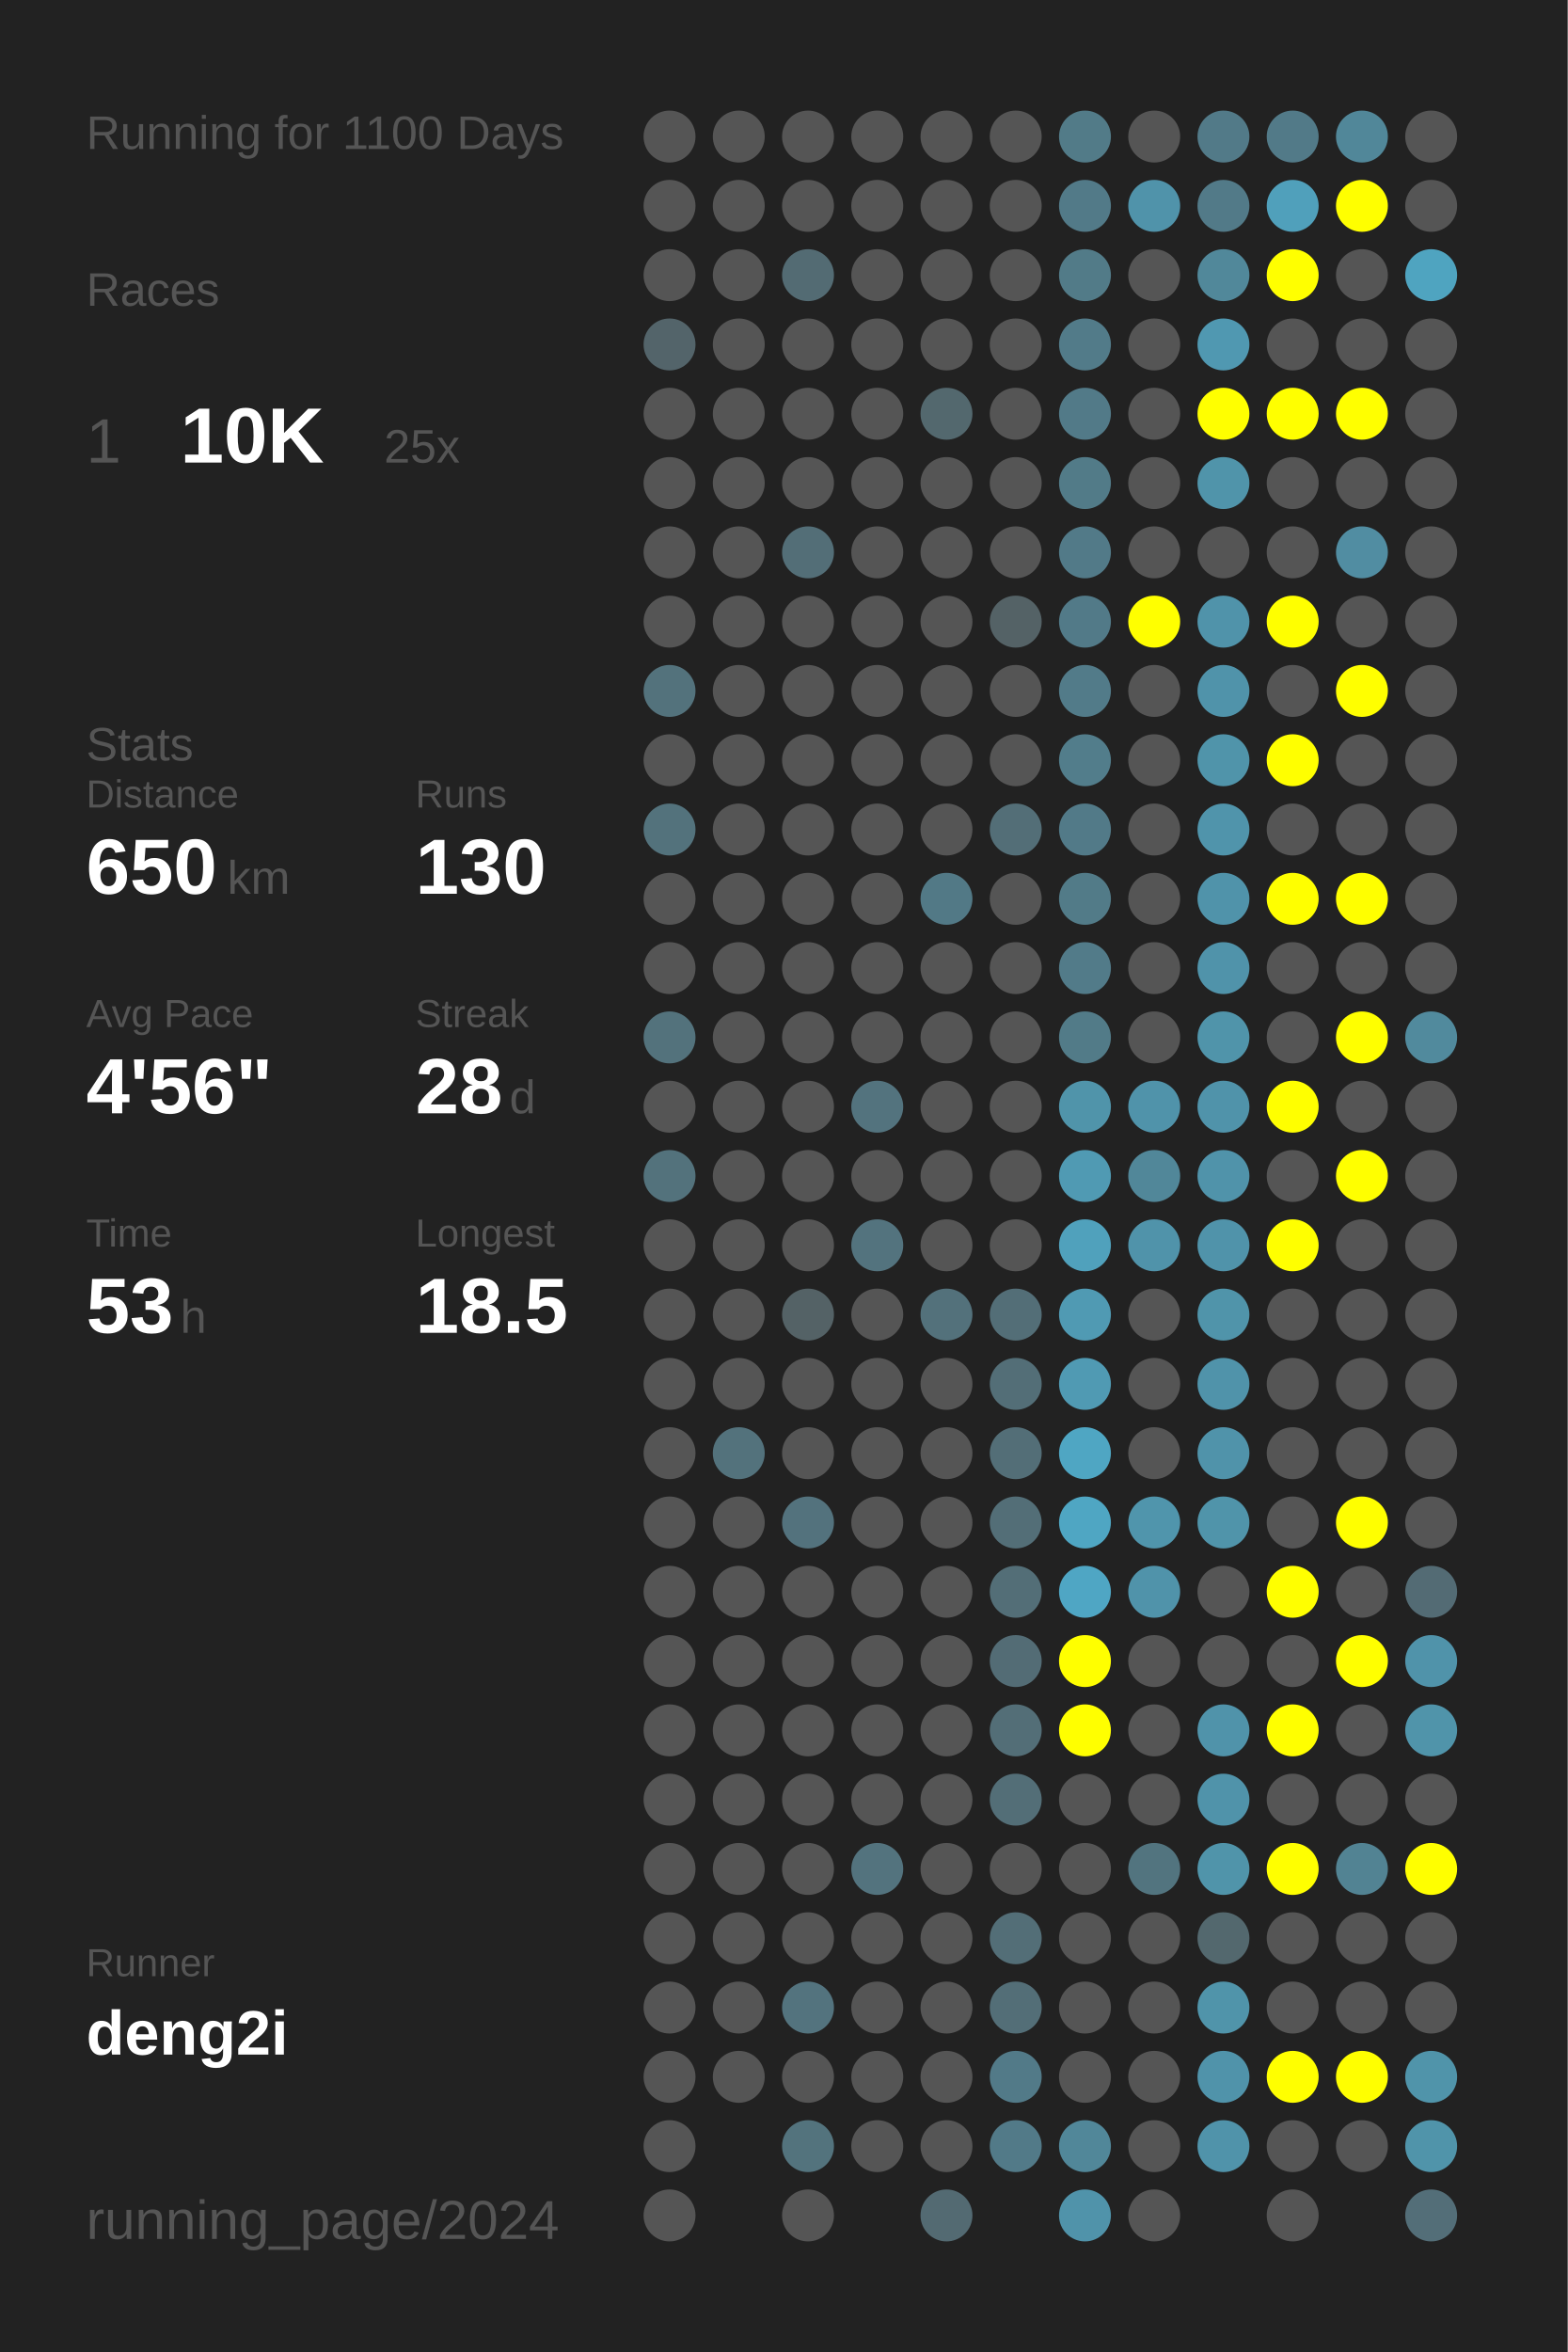
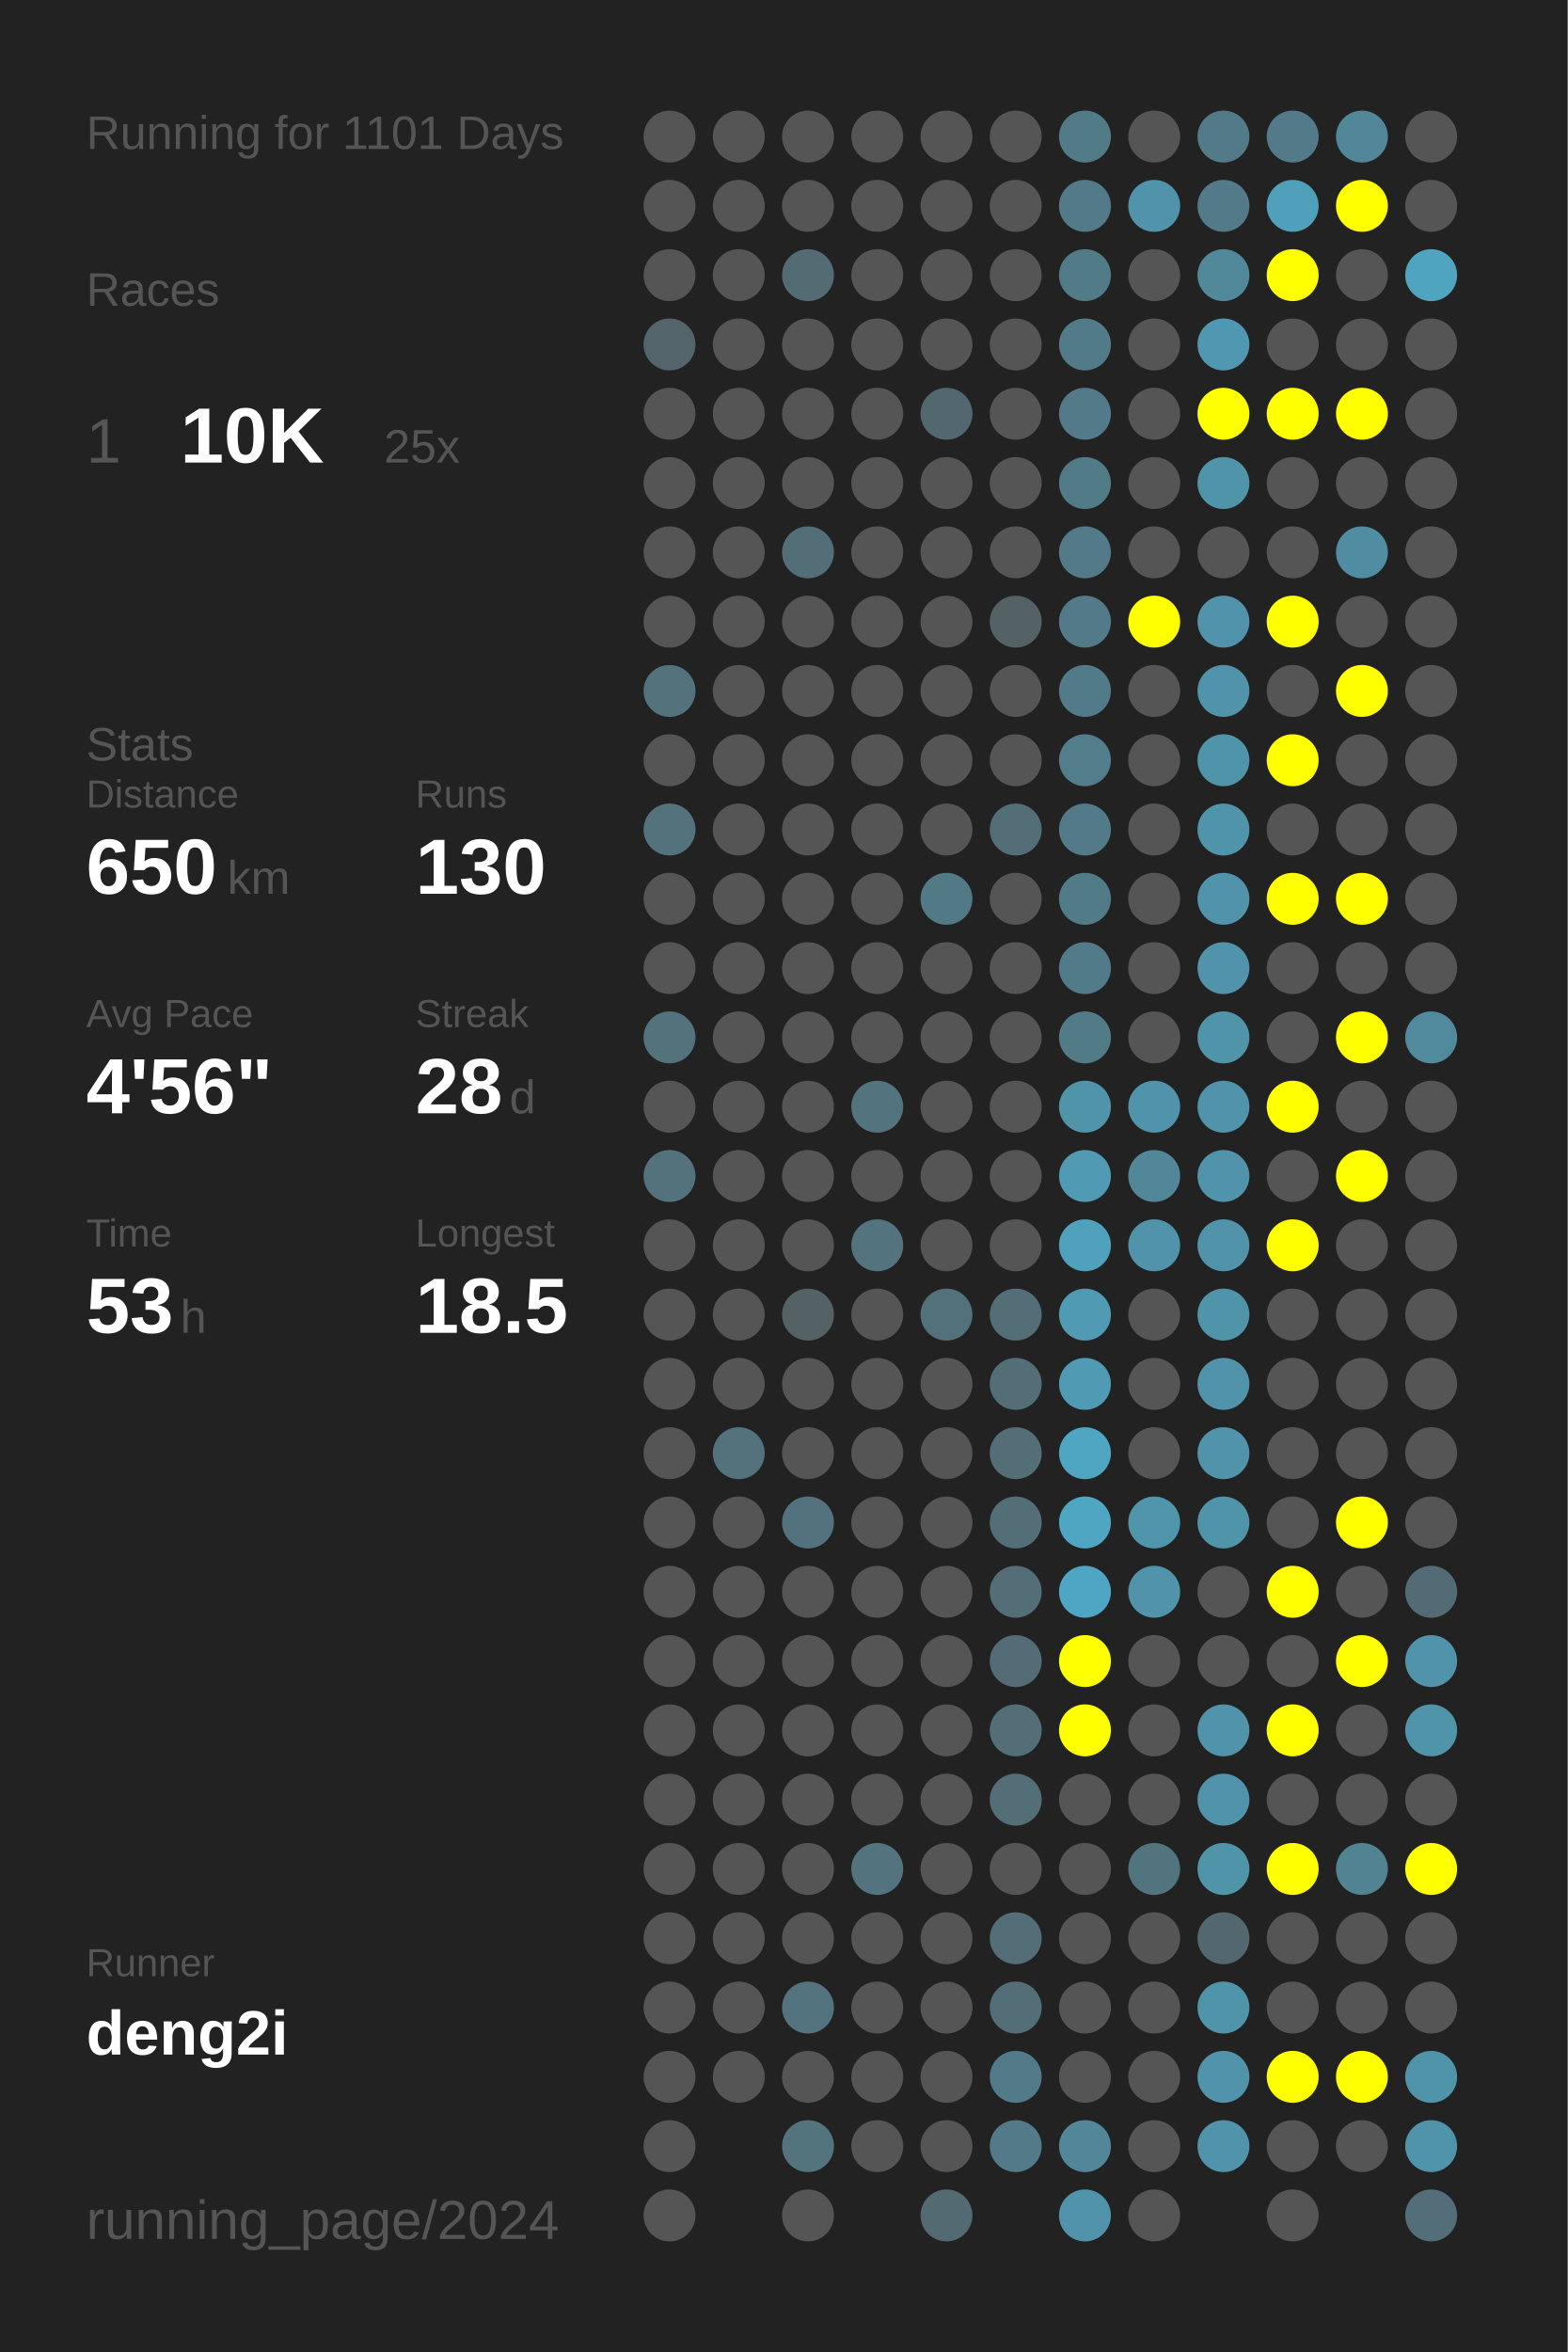
<svg xmlns="http://www.w3.org/2000/svg" baseProfile="full" height="300mm" version="1.1" viewBox="0,0,200,300" width="200mm">
  <defs />
  <rect fill="#222222" height="300" width="200" x="0" y="0" />
-   <text fill="#555555" style="font-size:6px; font-family:Arial;" x="11" y="19">Running for 1100 Days</text>
+   <text fill="#555555" style="font-size:6px; font-family:Arial;" x="11" y="19">Running for 1101 Days</text>
  <text fill="#555555" style="font-size:6px; font-family:Arial;" x="11" y="39">Races</text>
  <text fill="#555555" style="font-size:8px; font-family:Arial;" x="11" y="59">1</text>
  <text fill="#FFFFFF" style="font-size:10px; font-family:Arial; font-weight:bold;" x="23" y="59">10K</text>
  <text fill="#555555" style="font-size:6px; font-family:Arial;" x="49" y="59">25x</text>
  <text fill="#555555" style="font-size:6px; font-family:Arial;" x="11" y="97">Stats</text>
  <text fill="#555555" style="font-size:5px; font-family:Arial;" x="11" y="103">Distance</text>
  <text fill="#FFFFFF" style="font-size:10px; font-family:Arial; font-weight:bold;" x="11" y="114">650</text>
  <text fill="#555555" style="font-size:6px; font-family:Arial;" x="29" y="114">km</text>
  <text fill="#555555" style="font-size:5px; font-family:Arial;" x="53" y="103">Runs</text>
  <text fill="#FFFFFF" style="font-size:10px; font-family:Arial; font-weight:bold;" x="53" y="114">130</text>
  <text fill="#555555" style="font-size:5px; font-family:Arial;" x="11" y="131">Avg Pace</text>
  <text fill="#FFFFFF" style="font-size:10px; font-family:Arial; font-weight:bold;" x="11" y="142">4'56"</text>
  <text fill="#555555" style="font-size:5px; font-family:Arial;" x="53" y="131">Streak</text>
  <text fill="#FFFFFF" style="font-size:10px; font-family:Arial; font-weight:bold;" x="53" y="142">28</text>
  <text fill="#555555" style="font-size:6px; font-family:Arial;" x="65" y="142">d</text>
  <text fill="#555555" style="font-size:5px; font-family:Arial;" x="11" y="159">Time</text>
  <text fill="#FFFFFF" style="font-size:10px; font-family:Arial; font-weight:bold;" x="11" y="170">53</text>
  <text fill="#555555" style="font-size:6px; font-family:Arial;" x="23" y="170">h</text>
  <text fill="#555555" style="font-size:5px; font-family:Arial;" x="53" y="159">Longest</text>
  <text fill="#FFFFFF" style="font-size:10px; font-family:Arial; font-weight:bold;" x="53" y="170">18.5</text>
  <text fill="#555555" style="font-size:5px; font-family:Arial;" x="11" y="252.065">Runner</text>
  <text fill="#FFFFFF" style="font-size:8px; font-family:Arial; font-weight:bold;" x="11" y="262.065">deng2i</text>
  <text fill="#555555" style="font-size:7px; font-family:Arial;" x="11" y="285.581">running_page/2024</text>
  <circle cx="85.417" cy="17.419" fill="#555555" r="3.312" />
  <circle cx="85.417" cy="26.258" fill="#555555" r="3.312" />
  <circle cx="85.417" cy="35.097" fill="#555555" r="3.312" />
  <circle cx="85.417" cy="43.935" fill="#53646a" r="3.312" />
  <circle cx="85.417" cy="52.774" fill="#555555" r="3.312" />
  <circle cx="85.417" cy="61.613" fill="#555555" r="3.312" />
  <circle cx="85.417" cy="70.452" fill="#555555" r="3.312" />
  <circle cx="85.417" cy="79.29" fill="#555555" r="3.312" />
  <circle cx="85.417" cy="88.129" fill="#53727c" r="3.312" />
  <circle cx="85.417" cy="96.968" fill="#555555" r="3.312" />
  <circle cx="85.417" cy="105.806" fill="#53727c" r="3.312" />
  <circle cx="85.417" cy="114.645" fill="#555555" r="3.312" />
  <circle cx="85.417" cy="123.484" fill="#555555" r="3.312" />
  <circle cx="85.417" cy="132.323" fill="#53727c" r="3.312" />
  <circle cx="85.417" cy="141.161" fill="#555555" r="3.312" />
  <circle cx="85.417" cy="150" fill="#53727c" r="3.312" />
  <circle cx="85.417" cy="158.839" fill="#555555" r="3.312" />
  <circle cx="85.417" cy="167.677" fill="#555555" r="3.312" />
  <circle cx="85.417" cy="176.516" fill="#555555" r="3.312" />
  <circle cx="85.417" cy="185.355" fill="#555555" r="3.312" />
  <circle cx="85.417" cy="194.194" fill="#555555" r="3.312" />
  <circle cx="85.417" cy="203.032" fill="#555555" r="3.312" />
  <circle cx="85.417" cy="211.871" fill="#555555" r="3.312" />
  <circle cx="85.417" cy="220.71" fill="#555555" r="3.312" />
  <circle cx="85.417" cy="229.548" fill="#555555" r="3.312" />
  <circle cx="85.417" cy="238.387" fill="#555555" r="3.312" />
  <circle cx="85.417" cy="247.226" fill="#555555" r="3.312" />
  <circle cx="85.417" cy="256.065" fill="#555555" r="3.312" />
  <circle cx="85.417" cy="264.903" fill="#555555" r="3.312" />
  <circle cx="85.417" cy="273.742" fill="#555555" r="3.312" />
  <circle cx="85.417" cy="282.581" fill="#555555" r="3.312" />
  <circle cx="94.25" cy="17.419" fill="#555555" r="3.312" />
  <circle cx="94.25" cy="26.258" fill="#555555" r="3.312" />
  <circle cx="94.25" cy="35.097" fill="#555555" r="3.312" />
  <circle cx="94.25" cy="43.935" fill="#555555" r="3.312" />
  <circle cx="94.25" cy="52.774" fill="#555555" r="3.312" />
  <circle cx="94.25" cy="61.613" fill="#555555" r="3.312" />
  <circle cx="94.25" cy="70.452" fill="#555555" r="3.312" />
  <circle cx="94.25" cy="79.29" fill="#555555" r="3.312" />
  <circle cx="94.25" cy="88.129" fill="#555555" r="3.312" />
  <circle cx="94.25" cy="96.968" fill="#555555" r="3.312" />
  <circle cx="94.25" cy="105.806" fill="#555555" r="3.312" />
  <circle cx="94.25" cy="114.645" fill="#555555" r="3.312" />
  <circle cx="94.25" cy="123.484" fill="#555555" r="3.312" />
  <circle cx="94.25" cy="132.323" fill="#555555" r="3.312" />
  <circle cx="94.25" cy="141.161" fill="#555555" r="3.312" />
  <circle cx="94.25" cy="150" fill="#555555" r="3.312" />
  <circle cx="94.25" cy="158.839" fill="#555555" r="3.312" />
  <circle cx="94.25" cy="167.677" fill="#555555" r="3.312" />
  <circle cx="94.25" cy="176.516" fill="#555555" r="3.312" />
  <circle cx="94.25" cy="185.355" fill="#53727c" r="3.312" />
  <circle cx="94.25" cy="194.194" fill="#555555" r="3.312" />
  <circle cx="94.25" cy="203.032" fill="#555555" r="3.312" />
  <circle cx="94.25" cy="211.871" fill="#555555" r="3.312" />
  <circle cx="94.25" cy="220.71" fill="#555555" r="3.312" />
  <circle cx="94.25" cy="229.548" fill="#555555" r="3.312" />
  <circle cx="94.25" cy="238.387" fill="#555555" r="3.312" />
  <circle cx="94.25" cy="247.226" fill="#555555" r="3.312" />
  <circle cx="94.25" cy="256.065" fill="#555555" r="3.312" />
  <circle cx="94.25" cy="264.903" fill="#555555" r="3.312" />
  <circle cx="103.083" cy="17.419" fill="#555555" r="3.312" />
  <circle cx="103.083" cy="26.258" fill="#555555" r="3.312" />
  <circle cx="103.083" cy="35.097" fill="#536b73" r="3.312" />
  <circle cx="103.083" cy="43.935" fill="#555555" r="3.312" />
  <circle cx="103.083" cy="52.774" fill="#555555" r="3.312" />
  <circle cx="103.083" cy="61.613" fill="#555555" r="3.312" />
  <circle cx="103.083" cy="70.452" fill="#536e77" r="3.312" />
  <circle cx="103.083" cy="79.29" fill="#555555" r="3.312" />
  <circle cx="103.083" cy="88.129" fill="#555555" r="3.312" />
  <circle cx="103.083" cy="96.968" fill="#555555" r="3.312" />
  <circle cx="103.083" cy="105.806" fill="#555555" r="3.312" />
  <circle cx="103.083" cy="114.645" fill="#555555" r="3.312" />
  <circle cx="103.083" cy="123.484" fill="#555555" r="3.312" />
  <circle cx="103.083" cy="132.323" fill="#555555" r="3.312" />
  <circle cx="103.083" cy="141.161" fill="#555555" r="3.312" />
  <circle cx="103.083" cy="150" fill="#555555" r="3.312" />
  <circle cx="103.083" cy="158.839" fill="#555555" r="3.312" />
  <circle cx="103.083" cy="167.677" fill="#546266" r="3.312" />
  <circle cx="103.083" cy="176.516" fill="#555555" r="3.312" />
  <circle cx="103.083" cy="185.355" fill="#555555" r="3.312" />
  <circle cx="103.083" cy="194.194" fill="#53727d" r="3.312" />
  <circle cx="103.083" cy="203.032" fill="#555555" r="3.312" />
  <circle cx="103.083" cy="211.871" fill="#555555" r="3.312" />
  <circle cx="103.083" cy="220.71" fill="#555555" r="3.312" />
  <circle cx="103.083" cy="229.548" fill="#555555" r="3.312" />
  <circle cx="103.083" cy="238.387" fill="#555555" r="3.312" />
  <circle cx="103.083" cy="247.226" fill="#555555" r="3.312" />
  <circle cx="103.083" cy="256.065" fill="#53737e" r="3.312" />
  <circle cx="103.083" cy="264.903" fill="#555555" r="3.312" />
  <circle cx="103.083" cy="273.742" fill="#53737d" r="3.312" />
  <circle cx="103.083" cy="282.581" fill="#555555" r="3.312" />
  <circle cx="111.917" cy="17.419" fill="#555555" r="3.312" />
  <circle cx="111.917" cy="26.258" fill="#555555" r="3.312" />
  <circle cx="111.917" cy="35.097" fill="#555555" r="3.312" />
  <circle cx="111.917" cy="43.935" fill="#555555" r="3.312" />
  <circle cx="111.917" cy="52.774" fill="#555555" r="3.312" />
  <circle cx="111.917" cy="61.613" fill="#555555" r="3.312" />
  <circle cx="111.917" cy="70.452" fill="#555555" r="3.312" />
  <circle cx="111.917" cy="79.29" fill="#555555" r="3.312" />
  <circle cx="111.917" cy="88.129" fill="#555555" r="3.312" />
  <circle cx="111.917" cy="96.968" fill="#555555" r="3.312" />
  <circle cx="111.917" cy="105.806" fill="#555555" r="3.312" />
  <circle cx="111.917" cy="114.645" fill="#555555" r="3.312" />
  <circle cx="111.917" cy="123.484" fill="#555555" r="3.312" />
  <circle cx="111.917" cy="132.323" fill="#555555" r="3.312" />
  <circle cx="111.917" cy="141.161" fill="#53737e" r="3.312" />
  <circle cx="111.917" cy="150" fill="#555555" r="3.312" />
  <circle cx="111.917" cy="158.839" fill="#53737e" r="3.312" />
  <circle cx="111.917" cy="167.677" fill="#555555" r="3.312" />
  <circle cx="111.917" cy="176.516" fill="#555555" r="3.312" />
  <circle cx="111.917" cy="185.355" fill="#555555" r="3.312" />
  <circle cx="111.917" cy="194.194" fill="#555555" r="3.312" />
  <circle cx="111.917" cy="203.032" fill="#555555" r="3.312" />
  <circle cx="111.917" cy="211.871" fill="#555555" r="3.312" />
  <circle cx="111.917" cy="220.71" fill="#555555" r="3.312" />
  <circle cx="111.917" cy="229.548" fill="#555555" r="3.312" />
  <circle cx="111.917" cy="238.387" fill="#53737e" r="3.312" />
  <circle cx="111.917" cy="247.226" fill="#555555" r="3.312" />
  <circle cx="111.917" cy="256.065" fill="#555555" r="3.312" />
  <circle cx="111.917" cy="264.903" fill="#555555" r="3.312" />
  <circle cx="111.917" cy="273.742" fill="#555555" r="3.312" />
  <circle cx="120.75" cy="17.419" fill="#555555" r="3.312" />
  <circle cx="120.75" cy="26.258" fill="#555555" r="3.312" />
  <circle cx="120.75" cy="35.097" fill="#555555" r="3.312" />
  <circle cx="120.75" cy="43.935" fill="#555555" r="3.312" />
  <circle cx="120.75" cy="52.774" fill="#53686e" r="3.312" />
  <circle cx="120.75" cy="61.613" fill="#555555" r="3.312" />
  <circle cx="120.75" cy="70.452" fill="#555555" r="3.312" />
  <circle cx="120.75" cy="79.29" fill="#555555" r="3.312" />
  <circle cx="120.75" cy="88.129" fill="#555555" r="3.312" />
  <circle cx="120.75" cy="96.968" fill="#555555" r="3.312" />
  <circle cx="120.75" cy="105.806" fill="#555555" r="3.312" />
  <circle cx="120.75" cy="114.645" fill="#527986" r="3.312" />
  <circle cx="120.75" cy="123.484" fill="#555555" r="3.312" />
  <circle cx="120.75" cy="132.323" fill="#555555" r="3.312" />
  <circle cx="120.75" cy="141.161" fill="#555555" r="3.312" />
  <circle cx="120.75" cy="150" fill="#555555" r="3.312" />
  <circle cx="120.75" cy="158.839" fill="#555555" r="3.312" />
  <circle cx="120.75" cy="167.677" fill="#53717b" r="3.312" />
  <circle cx="120.75" cy="176.516" fill="#555555" r="3.312" />
  <circle cx="120.75" cy="185.355" fill="#555555" r="3.312" />
  <circle cx="120.75" cy="194.194" fill="#555555" r="3.312" />
  <circle cx="120.75" cy="203.032" fill="#555555" r="3.312" />
  <circle cx="120.75" cy="211.871" fill="#555555" r="3.312" />
  <circle cx="120.75" cy="220.71" fill="#555555" r="3.312" />
  <circle cx="120.75" cy="229.548" fill="#555555" r="3.312" />
  <circle cx="120.75" cy="238.387" fill="#555555" r="3.312" />
  <circle cx="120.75" cy="247.226" fill="#555555" r="3.312" />
  <circle cx="120.75" cy="256.065" fill="#555555" r="3.312" />
  <circle cx="120.75" cy="264.903" fill="#555555" r="3.312" />
  <circle cx="120.75" cy="273.742" fill="#555555" r="3.312" />
  <circle cx="120.75" cy="282.581" fill="#536a72" r="3.312" />
  <circle cx="129.583" cy="17.419" fill="#555555" r="3.312" />
  <circle cx="129.583" cy="26.258" fill="#555555" r="3.312" />
  <circle cx="129.583" cy="35.097" fill="#555555" r="3.312" />
  <circle cx="129.583" cy="43.935" fill="#555555" r="3.312" />
  <circle cx="129.583" cy="52.774" fill="#555555" r="3.312" />
  <circle cx="129.583" cy="61.613" fill="#555555" r="3.312" />
  <circle cx="129.583" cy="70.452" fill="#555555" r="3.312" />
  <circle cx="129.583" cy="79.29" fill="#546266" r="3.312" />
  <circle cx="129.583" cy="88.129" fill="#555555" r="3.312" />
  <circle cx="129.583" cy="96.968" fill="#555555" r="3.312" />
  <circle cx="129.583" cy="105.806" fill="#536e77" r="3.312" />
  <circle cx="129.583" cy="114.645" fill="#555555" r="3.312" />
  <circle cx="129.583" cy="123.484" fill="#555555" r="3.312" />
  <circle cx="129.583" cy="132.323" fill="#555555" r="3.312" />
  <circle cx="129.583" cy="141.161" fill="#555555" r="3.312" />
  <circle cx="129.583" cy="150" fill="#555555" r="3.312" />
  <circle cx="129.583" cy="158.839" fill="#555555" r="3.312" />
  <circle cx="129.583" cy="167.677" fill="#536e77" r="3.312" />
  <circle cx="129.583" cy="176.516" fill="#536e77" r="3.312" />
  <circle cx="129.583" cy="185.355" fill="#536e77" r="3.312" />
  <circle cx="129.583" cy="194.194" fill="#536e77" r="3.312" />
  <circle cx="129.583" cy="203.032" fill="#536e77" r="3.312" />
  <circle cx="129.583" cy="211.871" fill="#536c75" r="3.312" />
  <circle cx="129.583" cy="220.71" fill="#536e77" r="3.312" />
  <circle cx="129.583" cy="229.548" fill="#536e77" r="3.312" />
  <circle cx="129.583" cy="238.387" fill="#555555" r="3.312" />
  <circle cx="129.583" cy="247.226" fill="#536e77" r="3.312" />
  <circle cx="129.583" cy="256.065" fill="#536e77" r="3.312" />
  <circle cx="129.583" cy="264.903" fill="#527a88" r="3.312" />
  <circle cx="129.583" cy="273.742" fill="#527a88" r="3.312" />
  <circle cx="138.417" cy="17.419" fill="#527b88" r="3.312" />
  <circle cx="138.417" cy="26.258" fill="#527a88" r="3.312" />
  <circle cx="138.417" cy="35.097" fill="#527b88" r="3.312" />
  <circle cx="138.417" cy="43.935" fill="#527b89" r="3.312" />
  <circle cx="138.417" cy="52.774" fill="#527a88" r="3.312" />
  <circle cx="138.417" cy="61.613" fill="#527b88" r="3.312" />
  <circle cx="138.417" cy="70.452" fill="#527a88" r="3.312" />
  <circle cx="138.417" cy="79.29" fill="#527a88" r="3.312" />
  <circle cx="138.417" cy="88.129" fill="#527b89" r="3.312" />
  <circle cx="138.417" cy="96.968" fill="#527d8b" r="3.312" />
  <circle cx="138.417" cy="105.806" fill="#527a88" r="3.312" />
  <circle cx="138.417" cy="114.645" fill="#527b88" r="3.312" />
  <circle cx="138.417" cy="123.484" fill="#527b89" r="3.312" />
  <circle cx="138.417" cy="132.323" fill="#527b88" r="3.312" />
  <circle cx="138.417" cy="141.161" fill="#5094aa" r="3.312" />
  <circle cx="138.417" cy="150" fill="#509ab3" r="3.312" />
  <circle cx="138.417" cy="158.839" fill="#50a1bc" r="3.312" />
  <circle cx="138.417" cy="167.677" fill="#509ab3" r="3.312" />
  <circle cx="138.417" cy="176.516" fill="#509ab3" r="3.312" />
  <circle cx="138.417" cy="185.355" fill="#4fa6c3" r="3.312" />
  <circle cx="138.417" cy="194.194" fill="#4fa6c3" r="3.312" />
  <circle cx="138.417" cy="203.032" fill="#4fa6c4" r="3.312" />
  <circle cx="138.417" cy="211.871" fill="#FFFF00" r="3.312" />
  <circle cx="138.417" cy="220.71" fill="#FFFF00" r="3.312" />
  <circle cx="138.417" cy="229.548" fill="#555555" r="3.312" />
  <circle cx="138.417" cy="238.387" fill="#555555" r="3.312" />
  <circle cx="138.417" cy="247.226" fill="#555555" r="3.312" />
  <circle cx="138.417" cy="256.065" fill="#555555" r="3.312" />
  <circle cx="138.417" cy="264.903" fill="#555555" r="3.312" />
  <circle cx="138.417" cy="273.742" fill="#518799" r="3.312" />
  <circle cx="138.417" cy="282.581" fill="#5093aa" r="3.312" />
  <circle cx="147.25" cy="17.419" fill="#555555" r="3.312" />
  <circle cx="147.25" cy="26.258" fill="#5093aa" r="3.312" />
  <circle cx="147.25" cy="35.097" fill="#555555" r="3.312" />
  <circle cx="147.25" cy="43.935" fill="#555555" r="3.312" />
  <circle cx="147.25" cy="52.774" fill="#555555" r="3.312" />
  <circle cx="147.25" cy="61.613" fill="#555555" r="3.312" />
  <circle cx="147.25" cy="70.452" fill="#555555" r="3.312" />
  <circle cx="147.25" cy="79.29" fill="#FFFF00" r="3.312" />
  <circle cx="147.25" cy="88.129" fill="#555555" r="3.312" />
  <circle cx="147.25" cy="96.968" fill="#555555" r="3.312" />
  <circle cx="147.25" cy="105.806" fill="#555555" r="3.312" />
  <circle cx="147.25" cy="114.645" fill="#555555" r="3.312" />
  <circle cx="147.25" cy="123.484" fill="#555555" r="3.312" />
  <circle cx="147.25" cy="132.323" fill="#555555" r="3.312" />
  <circle cx="147.25" cy="141.161" fill="#5093aa" r="3.312" />
  <circle cx="147.25" cy="150" fill="#518799" r="3.312" />
  <circle cx="147.25" cy="158.839" fill="#5093aa" r="3.312" />
  <circle cx="147.25" cy="167.677" fill="#555555" r="3.312" />
  <circle cx="147.25" cy="176.516" fill="#555555" r="3.312" />
  <circle cx="147.25" cy="185.355" fill="#555555" r="3.312" />
  <circle cx="147.25" cy="194.194" fill="#5095ac" r="3.312" />
  <circle cx="147.25" cy="203.032" fill="#5093aa" r="3.312" />
  <circle cx="147.25" cy="211.871" fill="#555555" r="3.312" />
  <circle cx="147.25" cy="220.71" fill="#555555" r="3.312" />
  <circle cx="147.25" cy="229.548" fill="#555555" r="3.312" />
  <circle cx="147.25" cy="238.387" fill="#52747f" r="3.312" />
  <circle cx="147.25" cy="247.226" fill="#555555" r="3.312" />
  <circle cx="147.25" cy="256.065" fill="#555555" r="3.312" />
  <circle cx="147.25" cy="264.903" fill="#555555" r="3.312" />
  <circle cx="147.25" cy="273.742" fill="#555555" r="3.312" />
  <circle cx="147.25" cy="282.581" fill="#555555" r="3.312" />
  <circle cx="156.083" cy="17.419" fill="#527a88" r="3.312" />
  <circle cx="156.083" cy="26.258" fill="#527a88" r="3.312" />
  <circle cx="156.083" cy="35.097" fill="#51889a" r="3.312" />
  <circle cx="156.083" cy="43.935" fill="#5098b1" r="3.312" />
  <circle cx="156.083" cy="52.774" fill="#FFFF00" r="3.312" />
  <circle cx="156.083" cy="61.613" fill="#5094aa" r="3.312" />
  <circle cx="156.083" cy="70.452" fill="#555555" r="3.312" />
  <circle cx="156.083" cy="79.29" fill="#5093aa" r="3.312" />
  <circle cx="156.083" cy="88.129" fill="#5093aa" r="3.312" />
  <circle cx="156.083" cy="96.968" fill="#5094aa" r="3.312" />
  <circle cx="156.083" cy="105.806" fill="#5094ab" r="3.312" />
  <circle cx="156.083" cy="114.645" fill="#5093aa" r="3.312" />
  <circle cx="156.083" cy="123.484" fill="#5093aa" r="3.312" />
  <circle cx="156.083" cy="132.323" fill="#5094aa" r="3.312" />
  <circle cx="156.083" cy="141.161" fill="#5093aa" r="3.312" />
  <circle cx="156.083" cy="150" fill="#5093aa" r="3.312" />
  <circle cx="156.083" cy="158.839" fill="#5093aa" r="3.312" />
  <circle cx="156.083" cy="167.677" fill="#5094aa" r="3.312" />
  <circle cx="156.083" cy="176.516" fill="#5093aa" r="3.312" />
  <circle cx="156.083" cy="185.355" fill="#5093aa" r="3.312" />
  <circle cx="156.083" cy="194.194" fill="#5094aa" r="3.312" />
  <circle cx="156.083" cy="203.032" fill="#555555" r="3.312" />
  <circle cx="156.083" cy="211.871" fill="#555555" r="3.312" />
  <circle cx="156.083" cy="220.71" fill="#5093aa" r="3.312" />
  <circle cx="156.083" cy="229.548" fill="#5093aa" r="3.312" />
  <circle cx="156.083" cy="238.387" fill="#5094aa" r="3.312" />
  <circle cx="156.083" cy="247.226" fill="#53686e" r="3.312" />
  <circle cx="156.083" cy="256.065" fill="#5094aa" r="3.312" />
  <circle cx="156.083" cy="264.903" fill="#5093aa" r="3.312" />
  <circle cx="156.083" cy="273.742" fill="#5093aa" r="3.312" />
  <circle cx="164.917" cy="17.419" fill="#527a88" r="3.312" />
  <circle cx="164.917" cy="26.258" fill="#50a0bb" r="3.312" />
  <circle cx="164.917" cy="35.097" fill="#FFFF00" r="3.312" />
  <circle cx="164.917" cy="43.935" fill="#555555" r="3.312" />
  <circle cx="164.917" cy="52.774" fill="#FFFF00" r="3.312" />
  <circle cx="164.917" cy="61.613" fill="#555555" r="3.312" />
  <circle cx="164.917" cy="70.452" fill="#555555" r="3.312" />
  <circle cx="164.917" cy="79.29" fill="#FFFF00" r="3.312" />
  <circle cx="164.917" cy="88.129" fill="#555555" r="3.312" />
  <circle cx="164.917" cy="96.968" fill="#FFFF00" r="3.312" />
  <circle cx="164.917" cy="105.806" fill="#555555" r="3.312" />
  <circle cx="164.917" cy="114.645" fill="#FFFF00" r="3.312" />
  <circle cx="164.917" cy="123.484" fill="#555555" r="3.312" />
  <circle cx="164.917" cy="132.323" fill="#555555" r="3.312" />
  <circle cx="164.917" cy="141.161" fill="#FFFF00" r="3.312" />
  <circle cx="164.917" cy="150" fill="#555555" r="3.312" />
  <circle cx="164.917" cy="158.839" fill="#FFFF00" r="3.312" />
  <circle cx="164.917" cy="167.677" fill="#555555" r="3.312" />
  <circle cx="164.917" cy="176.516" fill="#555555" r="3.312" />
  <circle cx="164.917" cy="185.355" fill="#555555" r="3.312" />
  <circle cx="164.917" cy="194.194" fill="#555555" r="3.312" />
  <circle cx="164.917" cy="203.032" fill="#FFFF00" r="3.312" />
  <circle cx="164.917" cy="211.871" fill="#555555" r="3.312" />
  <circle cx="164.917" cy="220.71" fill="#FFFF00" r="3.312" />
  <circle cx="164.917" cy="229.548" fill="#555555" r="3.312" />
  <circle cx="164.917" cy="238.387" fill="#FFFF00" r="3.312" />
  <circle cx="164.917" cy="247.226" fill="#555555" r="3.312" />
  <circle cx="164.917" cy="256.065" fill="#555555" r="3.312" />
  <circle cx="164.917" cy="264.903" fill="#FFFF00" r="3.312" />
  <circle cx="164.917" cy="273.742" fill="#555555" r="3.312" />
  <circle cx="164.917" cy="282.581" fill="#555555" r="3.312" />
  <circle cx="173.75" cy="17.419" fill="#518799" r="3.312" />
  <circle cx="173.75" cy="26.258" fill="#FFFF00" r="3.312" />
  <circle cx="173.75" cy="35.097" fill="#555555" r="3.312" />
  <circle cx="173.75" cy="43.935" fill="#555555" r="3.312" />
  <circle cx="173.75" cy="52.774" fill="#FFFF00" r="3.312" />
  <circle cx="173.75" cy="61.613" fill="#555555" r="3.312" />
  <circle cx="173.75" cy="70.452" fill="#518da2" r="3.312" />
  <circle cx="173.75" cy="79.29" fill="#555555" r="3.312" />
  <circle cx="173.75" cy="88.129" fill="#FFFF00" r="3.312" />
  <circle cx="173.75" cy="96.968" fill="#555555" r="3.312" />
  <circle cx="173.75" cy="105.806" fill="#555555" r="3.312" />
  <circle cx="173.75" cy="114.645" fill="#FFFF00" r="3.312" />
  <circle cx="173.75" cy="123.484" fill="#555555" r="3.312" />
  <circle cx="173.75" cy="132.323" fill="#FFFF00" r="3.312" />
  <circle cx="173.75" cy="141.161" fill="#555555" r="3.312" />
  <circle cx="173.75" cy="150" fill="#FFFF00" r="3.312" />
  <circle cx="173.75" cy="158.839" fill="#555555" r="3.312" />
  <circle cx="173.75" cy="167.677" fill="#555555" r="3.312" />
  <circle cx="173.75" cy="176.516" fill="#555555" r="3.312" />
  <circle cx="173.75" cy="185.355" fill="#555555" r="3.312" />
  <circle cx="173.75" cy="194.194" fill="#FFFF00" r="3.312" />
  <circle cx="173.75" cy="203.032" fill="#555555" r="3.312" />
  <circle cx="173.75" cy="211.871" fill="#FFFF00" r="3.312" />
  <circle cx="173.75" cy="220.71" fill="#555555" r="3.312" />
  <circle cx="173.75" cy="229.548" fill="#555555" r="3.312" />
  <circle cx="173.75" cy="238.387" fill="#528393" r="3.312" />
  <circle cx="173.75" cy="247.226" fill="#555555" r="3.312" />
  <circle cx="173.75" cy="256.065" fill="#555555" r="3.312" />
  <circle cx="173.75" cy="264.903" fill="#FFFF00" r="3.312" />
  <circle cx="173.75" cy="273.742" fill="#555555" r="3.312" />
  <circle cx="182.583" cy="17.419" fill="#555555" r="3.312" />
  <circle cx="182.583" cy="26.258" fill="#555555" r="3.312" />
  <circle cx="182.583" cy="35.097" fill="#4fa4c0" r="3.312" />
  <circle cx="182.583" cy="43.935" fill="#555555" r="3.312" />
  <circle cx="182.583" cy="52.774" fill="#555555" r="3.312" />
  <circle cx="182.583" cy="61.613" fill="#555555" r="3.312" />
  <circle cx="182.583" cy="70.452" fill="#555555" r="3.312" />
  <circle cx="182.583" cy="79.29" fill="#555555" r="3.312" />
  <circle cx="182.583" cy="88.129" fill="#555555" r="3.312" />
  <circle cx="182.583" cy="96.968" fill="#555555" r="3.312" />
  <circle cx="182.583" cy="105.806" fill="#555555" r="3.312" />
  <circle cx="182.583" cy="114.645" fill="#555555" r="3.312" />
  <circle cx="182.583" cy="123.484" fill="#555555" r="3.312" />
  <circle cx="182.583" cy="132.323" fill="#518a9d" r="3.312" />
  <circle cx="182.583" cy="141.161" fill="#555555" r="3.312" />
  <circle cx="182.583" cy="150" fill="#555555" r="3.312" />
  <circle cx="182.583" cy="158.839" fill="#555555" r="3.312" />
  <circle cx="182.583" cy="167.677" fill="#555555" r="3.312" />
  <circle cx="182.583" cy="176.516" fill="#555555" r="3.312" />
  <circle cx="182.583" cy="185.355" fill="#555555" r="3.312" />
  <circle cx="182.583" cy="194.194" fill="#555555" r="3.312" />
  <circle cx="182.583" cy="203.032" fill="#536b74" r="3.312" />
  <circle cx="182.583" cy="211.871" fill="#5093aa" r="3.312" />
  <circle cx="182.583" cy="220.71" fill="#5094aa" r="3.312" />
  <circle cx="182.583" cy="229.548" fill="#555555" r="3.312" />
  <circle cx="182.583" cy="238.387" fill="#FFFF00" r="3.312" />
  <circle cx="182.583" cy="247.226" fill="#555555" r="3.312" />
  <circle cx="182.583" cy="256.065" fill="#555555" r="3.312" />
  <circle cx="182.583" cy="264.903" fill="#5094aa" r="3.312" />
  <circle cx="182.583" cy="273.742" fill="#5094aa" r="3.312" />
  <circle cx="182.583" cy="282.581" fill="#536e78" r="3.312" />
</svg>
